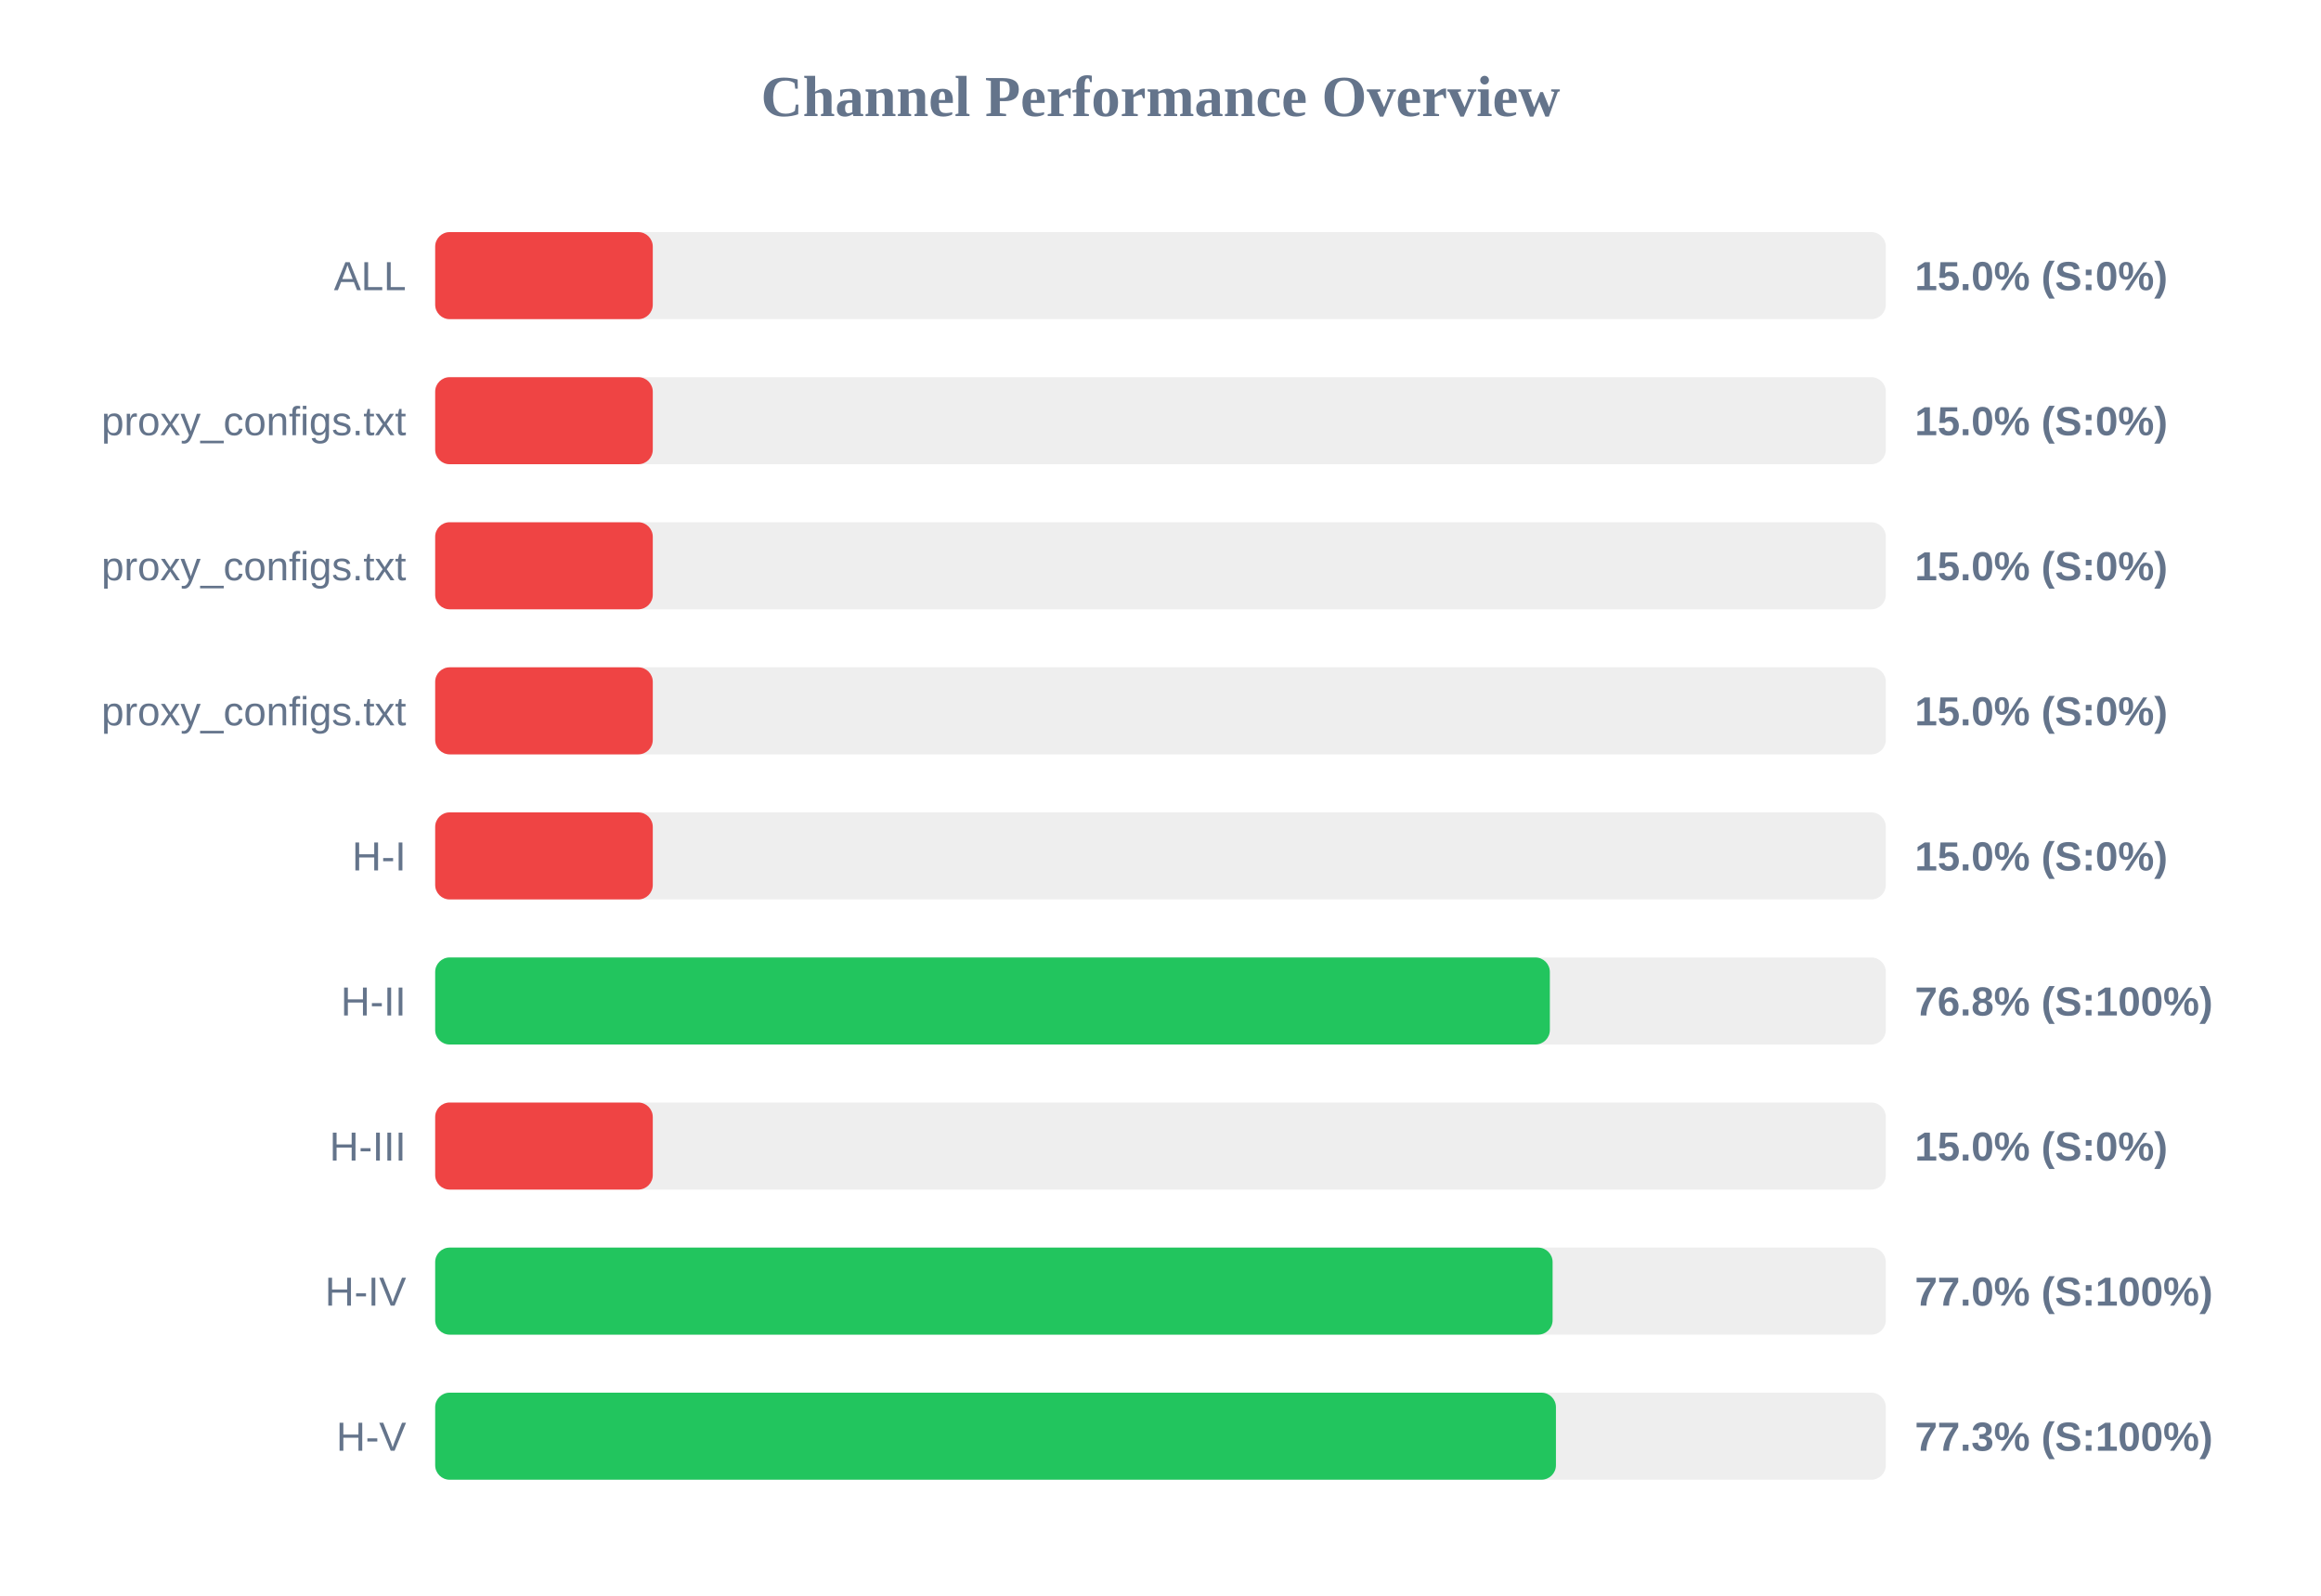
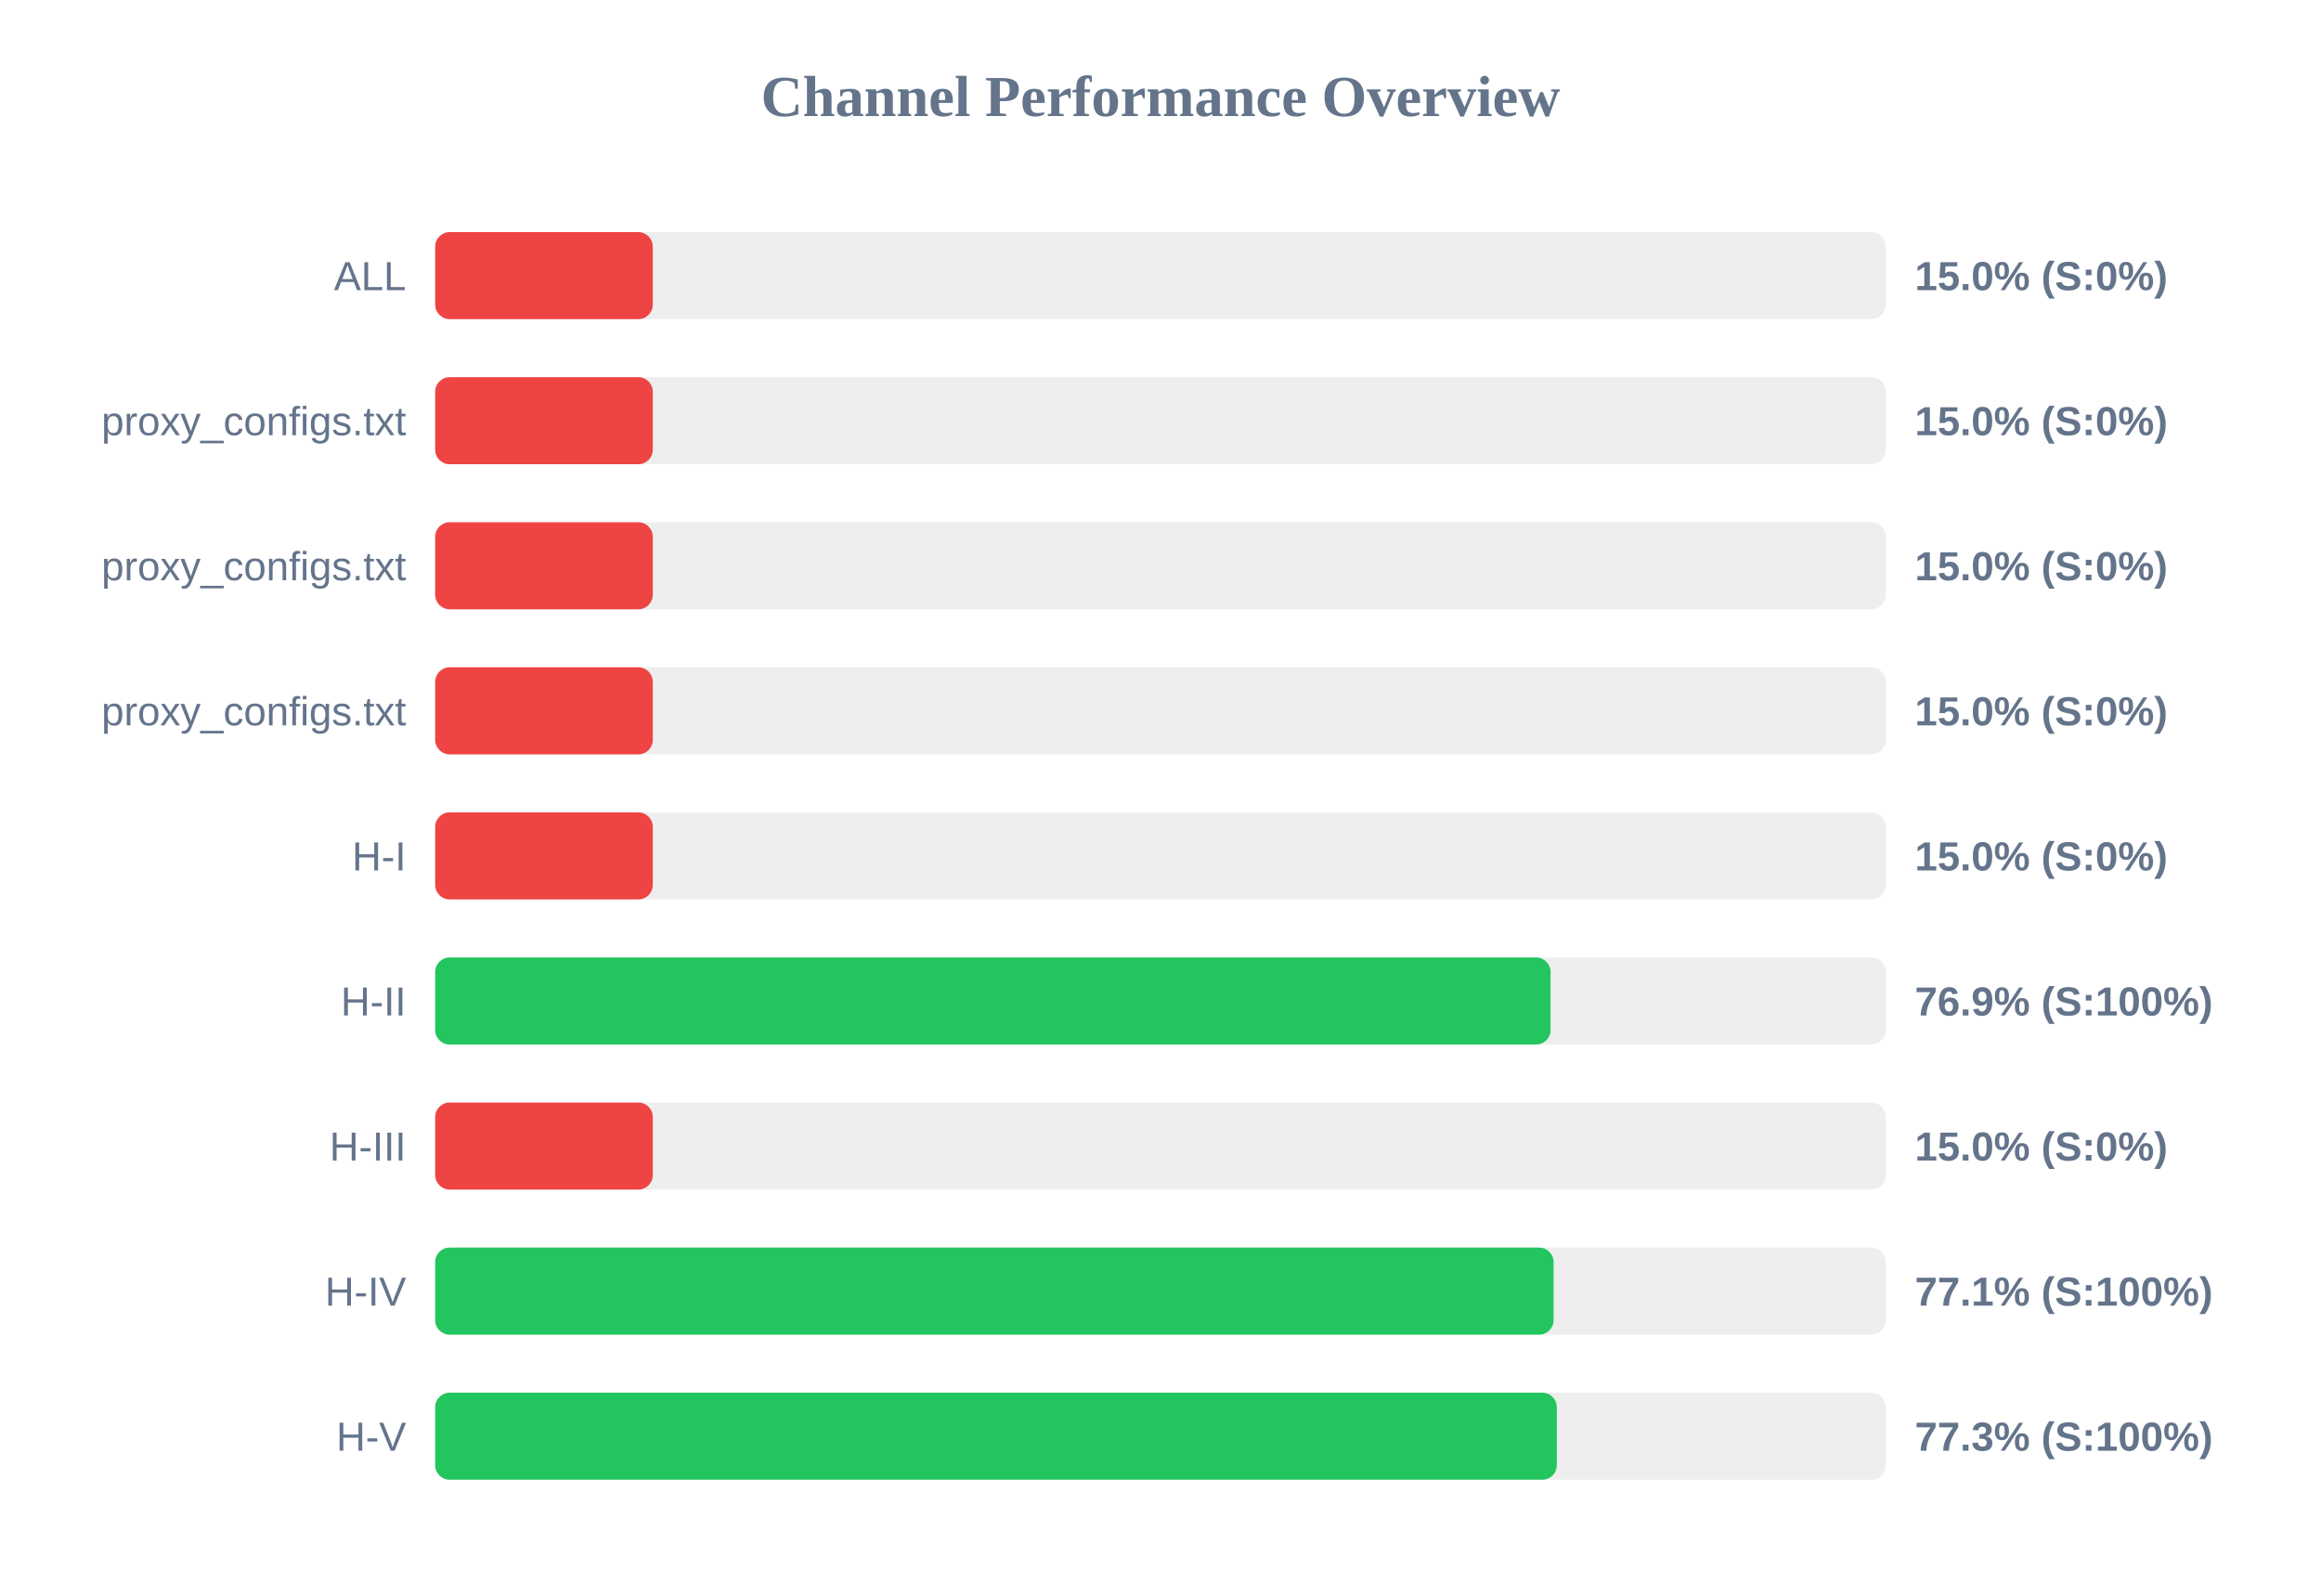
<svg xmlns="http://www.w3.org/2000/svg" width="800" height="550" version="1.1">
  <style>
        .row { font: 14px Arial; fill: #64748b; }
        .score { font: bold 14px Arial; fill: #64748b; }
    </style>
  <text x="400" y="40" text-anchor="middle" font-size="20px" font-weight="bold" fill="#64748b">Channel Performance Overview</text>
  <rect x="150" y="80" width="500" height="30" fill="#eee" rx="5" />
  <rect x="150" y="80" width="75.0" height="30" fill="#ef4444" rx="5" />
  <text x="140" y="100" text-anchor="end" class="row">ALL</text>
  <text x="660" y="100" text-anchor="start" class="score">15.0% (S:0%)</text>
  <rect x="150" y="130" width="500" height="30" fill="#eee" rx="5" />
  <rect x="150" y="130" width="75.0" height="30" fill="#ef4444" rx="5" />
  <text x="140" y="150" text-anchor="end" class="row">proxy_configs.txt</text>
  <text x="660" y="150" text-anchor="start" class="score">15.0% (S:0%)</text>
  <rect x="150" y="180" width="500" height="30" fill="#eee" rx="5" />
  <rect x="150" y="180" width="75.0" height="30" fill="#ef4444" rx="5" />
  <text x="140" y="200" text-anchor="end" class="row">proxy_configs.txt</text>
  <text x="660" y="200" text-anchor="start" class="score">15.0% (S:0%)</text>
  <rect x="150" y="230" width="500" height="30" fill="#eee" rx="5" />
  <rect x="150" y="230" width="75.0" height="30" fill="#ef4444" rx="5" />
  <text x="140" y="250" text-anchor="end" class="row">proxy_configs.txt</text>
  <text x="660" y="250" text-anchor="start" class="score">15.0% (S:0%)</text>
  <rect x="150" y="280" width="500" height="30" fill="#eee" rx="5" />
  <rect x="150" y="280" width="75.0" height="30" fill="#ef4444" rx="5" />
  <text x="140" y="300" text-anchor="end" class="row">H-I</text>
  <text x="660" y="300" text-anchor="start" class="score">15.0% (S:0%)</text>
  <rect x="150" y="330" width="500" height="30" fill="#eee" rx="5" />
-   <rect x="150" y="330" width="384.2" height="30" fill="#22c55e" rx="5" />
+   <rect x="150" y="330" width="384.45" height="30" fill="#22c55e" rx="5" />
  <text x="140" y="350" text-anchor="end" class="row">H-II</text>
-   <text x="660" y="350" text-anchor="start" class="score">76.8% (S:100%)</text>
+   <text x="660" y="350" text-anchor="start" class="score">76.9% (S:100%)</text>
  <rect x="150" y="380" width="500" height="30" fill="#eee" rx="5" />
  <rect x="150" y="380" width="75.0" height="30" fill="#ef4444" rx="5" />
  <text x="140" y="400" text-anchor="end" class="row">H-III</text>
  <text x="660" y="400" text-anchor="start" class="score">15.0% (S:0%)</text>
  <rect x="150" y="430" width="500" height="30" fill="#eee" rx="5" />
-   <rect x="150" y="430" width="385.15" height="30" fill="#22c55e" rx="5" />
+   <rect x="150" y="430" width="385.5" height="30" fill="#22c55e" rx="5" />
  <text x="140" y="450" text-anchor="end" class="row">H-IV</text>
-   <text x="660" y="450" text-anchor="start" class="score">77.0% (S:100%)</text>
+   <text x="660" y="450" text-anchor="start" class="score">77.1% (S:100%)</text>
  <rect x="150" y="480" width="500" height="30" fill="#eee" rx="5" />
-   <rect x="150" y="480" width="386.3" height="30" fill="#22c55e" rx="5" />
+   <rect x="150" y="480" width="386.6" height="30" fill="#22c55e" rx="5" />
  <text x="140" y="500" text-anchor="end" class="row">H-V</text>
  <text x="660" y="500" text-anchor="start" class="score">77.3% (S:100%)</text>
</svg>
